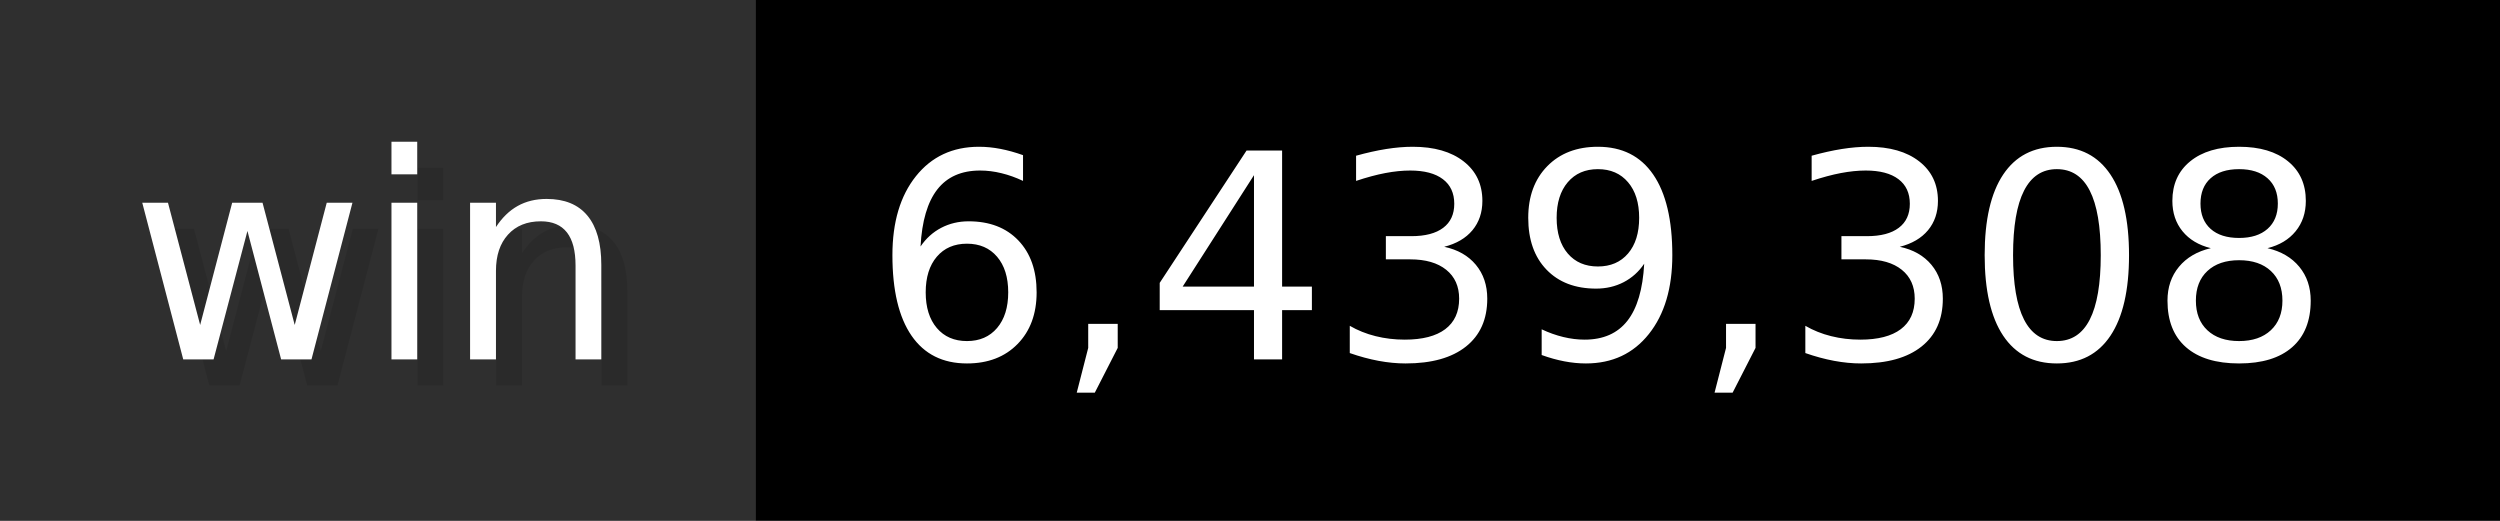
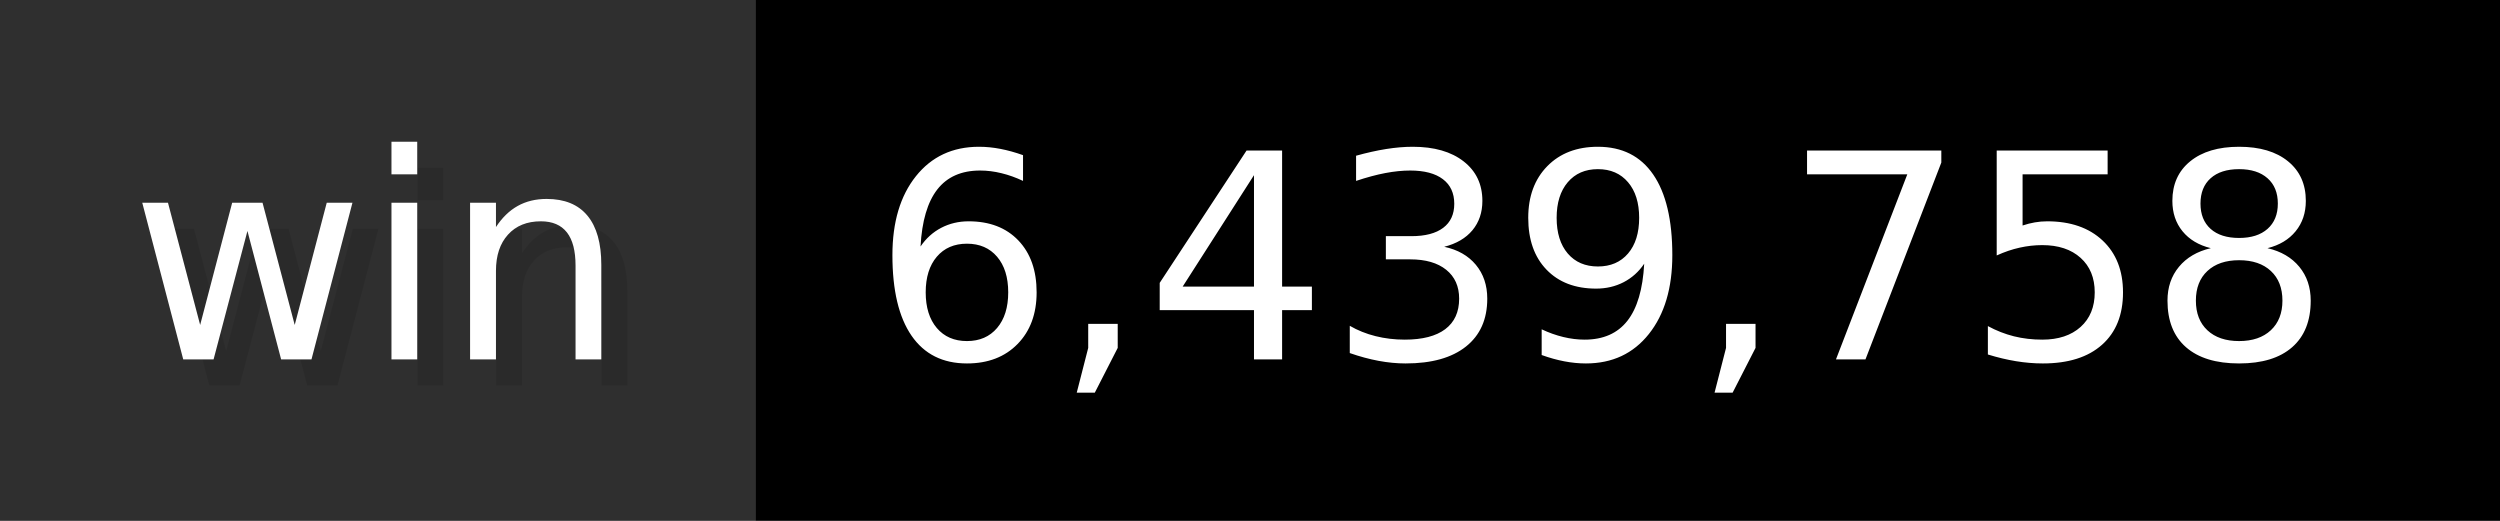
- <svg xmlns="http://www.w3.org/2000/svg" width="96" height="20" viewBox="0 0 960 200" role="img" aria-label="win: 6,439,308">
+ <svg xmlns="http://www.w3.org/2000/svg" width="96" height="20" viewBox="0 0 960 200" role="img" aria-label="win: 6,439,758">
  <g>
    <rect fill="#2F2F2F" width="290" height="200" />
    <rect fill="#" x="290" width="670" height="200" />
  </g>
  <g aria-hidden="true" fill="#fff" text-anchor="start" font-family="Verdana,DejaVu Sans,sans-serif" font-size="110">
    <text x="60" y="148" textLength="190" fill="#000" opacity="0.1">win</text>
    <text x="50" y="138" textLength="190">win</text>
-     <text x="345" y="148" textLength="570" fill="#000" opacity="0.1">6,439,308</text>
-     <text x="335" y="138" textLength="570">6,439,308</text>
+     <text x="345" y="148" textLength="570" fill="#000" opacity="0.1">6,439,758</text>
+     <text x="335" y="138" textLength="570">6,439,758</text>
  </g>
</svg>
